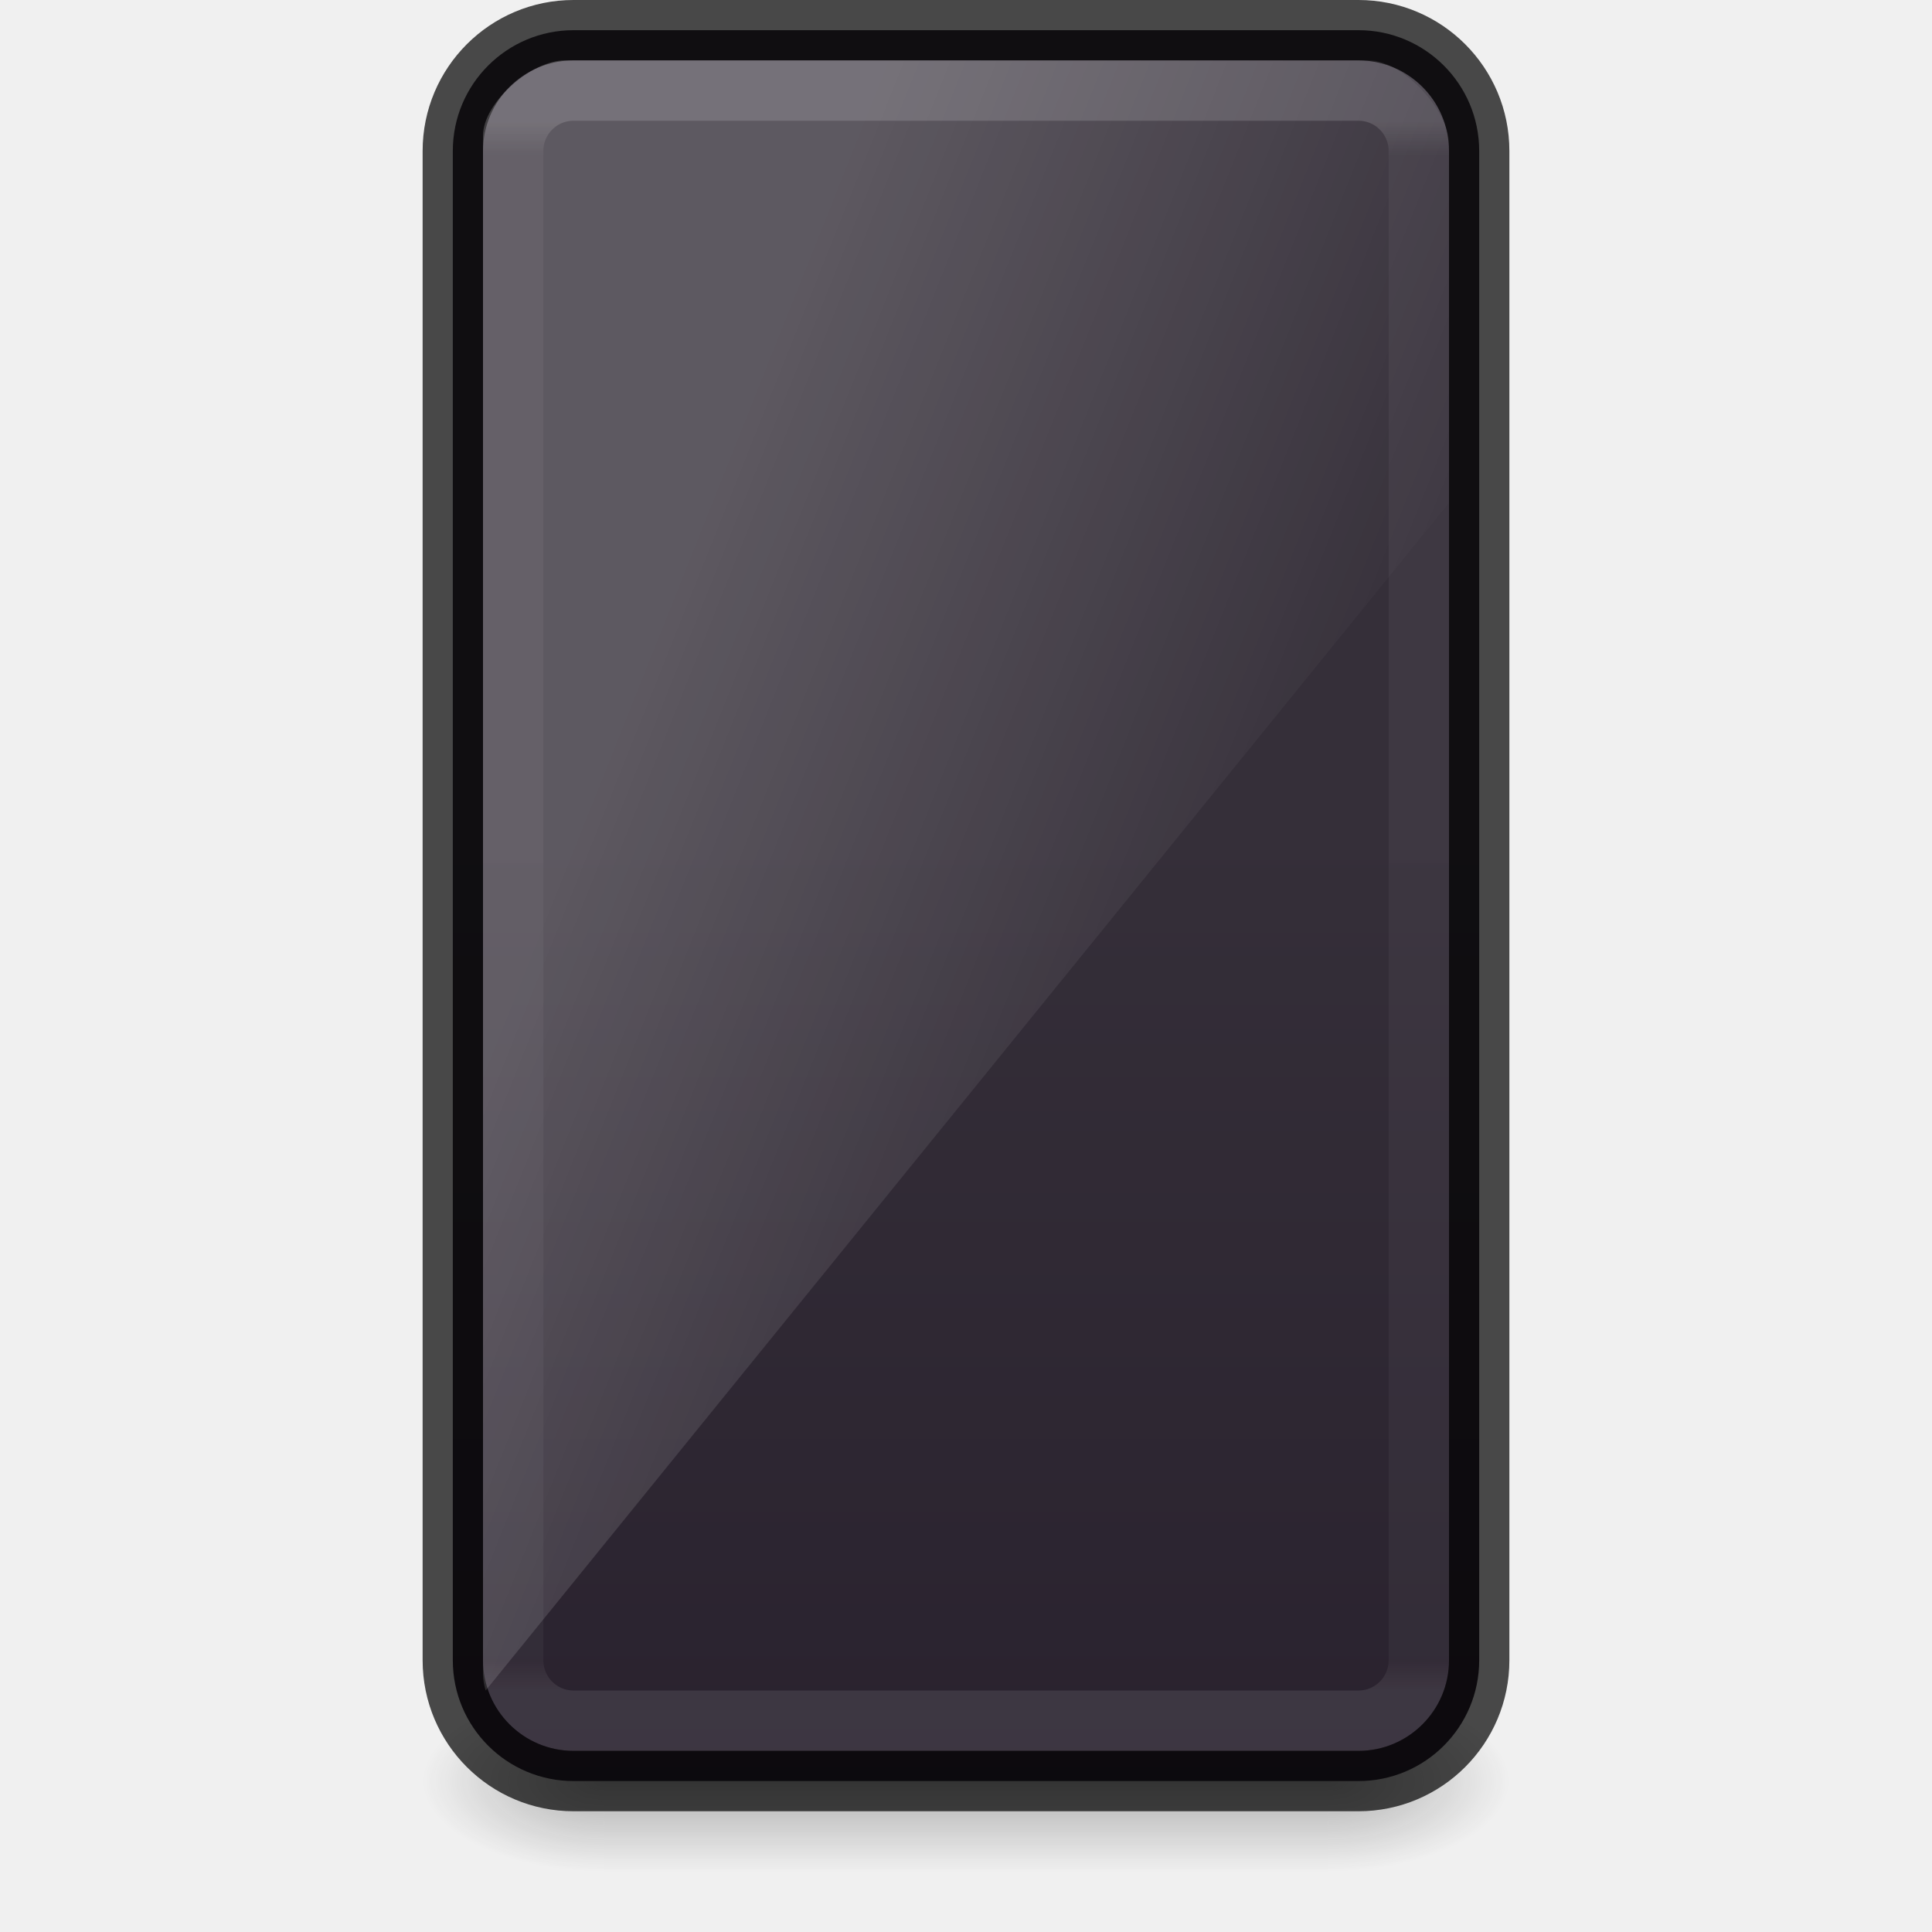
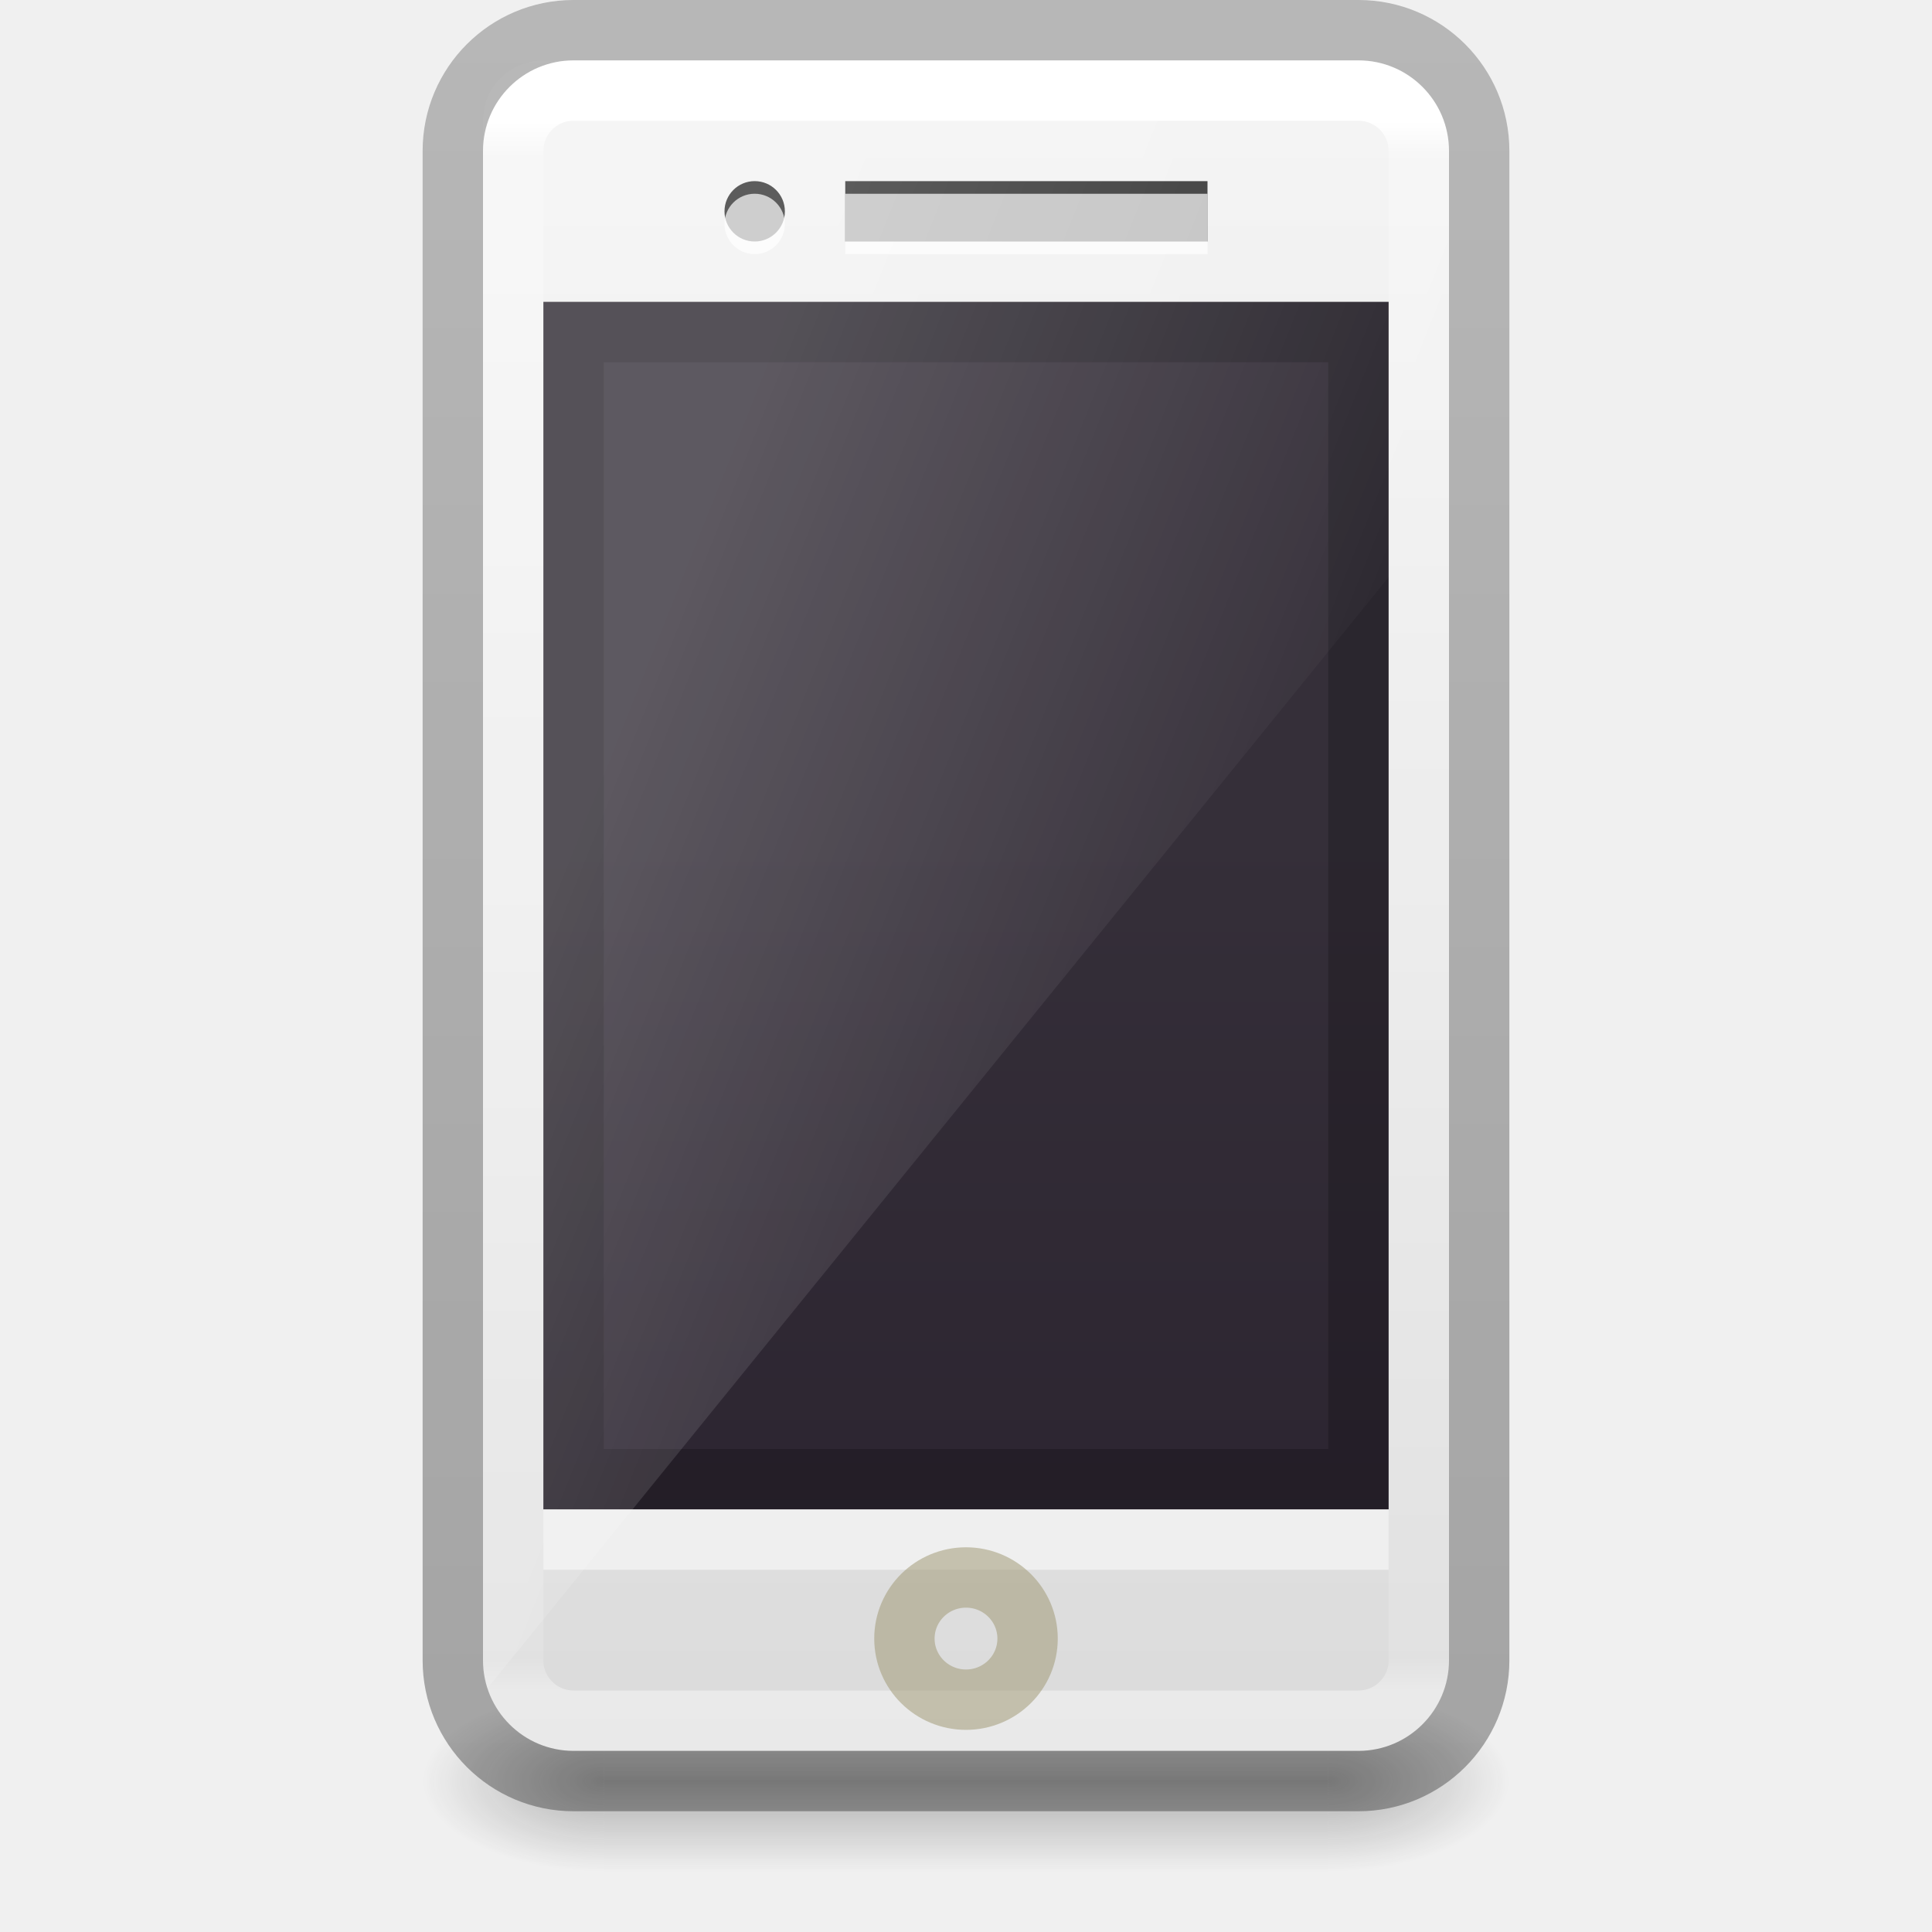
<svg xmlns="http://www.w3.org/2000/svg" xmlns:xlink="http://www.w3.org/1999/xlink" width="32" height="32" viewBox="0 0 32 32" version="1.1" id="SVGRoot">
  <defs id="defs4265">
-     <linearGradient xlink:href="#outerBackgroundGradient-5-0" id="linearGradient4020" gradientUnits="userSpaceOnUse" gradientTransform="matrix(0.3718751,0,0,0.9006211,8.190624,11.84783)" x1="15" y1="24.619" x2="15" y2="2" />
+     <linearGradient id="linearGradient5067">
+       <stop style="stop-color:#000000;stop-opacity:0.239" offset="0" id="stop5063" />
+       <stop style="stop-color:#000000;stop-opacity:0.318" offset="1" id="stop5065" />
+     </linearGradient>
+     <linearGradient gradientTransform="matrix(0.6800001,0,0,0.6744186,-0.3199997,1.511628)" gradientUnits="userSpaceOnUse" xlink:href="#linearGradient3260" id="linearGradient3043" y2="39" x2="24" y1="37" x1="24" />
+     <linearGradient id="linearGradient3260">
+       <stop offset="0" style="stop-color:#3c3c3c;stop-opacity:1" id="stop3262" />
+       <stop offset="1" style="stop-color:#505050;stop-opacity:1" id="stop3264" />
+     </linearGradient>
+     <linearGradient gradientTransform="matrix(0.4737906,0,0,0.6211399,4.594044,-0.8718332)" gradientUnits="userSpaceOnUse" xlink:href="#linearGradient3600" id="linearGradient3054" y2="48.137" x2="25.132" y1="2.911" x1="25.132" />
+     <linearGradient id="linearGradient3600">
+       <stop offset="0" style="stop-color:#f4f4f4;stop-opacity:1" id="stop3602" />
+       <stop offset="1" style="stop-color:#dbdbdb;stop-opacity:1" id="stop3604" />
+     </linearGradient>
+     <linearGradient xlink:href="#outerBackgroundGradient-5-0" id="linearGradient4020" gradientUnits="userSpaceOnUse" gradientTransform="matrix(0.3500001,0,0,0.8695652,8.649999,11.95652)" x1="15" y1="24.619" x2="15" y2="2" />
    <linearGradient id="outerBackgroundGradient-5-0">
      <stop id="stop3864-8-6-4" offset="0" style="stop-color:#261e2b;stop-opacity:1;" />
      <stop id="stop3866-9-1-86" offset="1" style="stop-color:#352f39;stop-opacity:1;" />
    </linearGradient>
    <linearGradient gradientTransform="matrix(0.4,0,0,1.503007,7.599999,13.02406)" gradientUnits="userSpaceOnUse" y2="12" x2="20" y1="-3" x1="10" id="linearGradient3887" xlink:href="#linearGradient3208" />
    <linearGradient id="linearGradient3208">
      <stop offset="0" style="stop-color:#ffffff;stop-opacity:1" id="stop3210" />
      <stop offset="1" style="stop-color:#ffffff;stop-opacity:0" id="stop3212" />
    </linearGradient>
-     <linearGradient y2="41.815" x2="24" y1="6.185" x1="24" gradientTransform="matrix(0.4054055,0,0,0.7297297,6.270267,-2.513505)" gradientUnits="userSpaceOnUse" id="linearGradient3916" xlink:href="#linearGradient25496" />
+     <linearGradient y2="41.815" x2="24" y1="6.185" x1="24" gradientTransform="matrix(0.4054055,0,0,0.7297297,6.270267,-2.513505)" gradientUnits="userSpaceOnUse" id="linearGradient3916" xlink:href="#linearGradient4630" />
+     <linearGradient id="linearGradient4630">
+       <stop offset="0" style="stop-color:#ffffff;stop-opacity:1" id="stop4622" />
+       <stop offset="0.022" style="stop-color:#ffffff;stop-opacity:0.235" id="stop4624" />
+       <stop offset="0.98" style="stop-color:#ffffff;stop-opacity:0.157" id="stop4626" />
+       <stop offset="1" style="stop-color:#ffffff;stop-opacity:0.392" id="stop4628" />
+     </linearGradient>
+     <linearGradient xlink:href="#linearGradient5067" id="linearGradient5069" x1="27.075" y1="1.093" x2="27.075" y2="44.832" gradientUnits="userSpaceOnUse" gradientTransform="matrix(0.68,0,0,0.6744186,-0.3199996,-0.511628)" />
    <linearGradient id="linearGradient3688-166-749-6">
      <stop id="stop2883-8" style="stop-color:#181818;stop-opacity:1" offset="0" />
      <stop id="stop2885-3" style="stop-color:#181818;stop-opacity:0" offset="1" />
    </linearGradient>
    <linearGradient id="linearGradient3702-501-757-3">
      <stop id="stop2895-3" style="stop-color:#181818;stop-opacity:0" offset="0" />
      <stop id="stop2897-28" style="stop-color:#181818;stop-opacity:1" offset="0.5" />
      <stop id="stop2899-8" style="stop-color:#181818;stop-opacity:0" offset="1" />
    </linearGradient>
    <linearGradient x1="25.058" y1="47.028" x2="25.058" y2="39.999" id="linearGradient2980-3" xlink:href="#linearGradient3702-501-757-3" gradientUnits="userSpaceOnUse" gradientTransform="matrix(0.4285714,0,0,0.4285713,5.714286,10.85715)" />
    <radialGradient cx="4.993" cy="43.5" r="2.5" fx="4.993" fy="43.5" id="radialGradient2978-3" xlink:href="#linearGradient3688-166-749-6" gradientUnits="userSpaceOnUse" gradientTransform="matrix(1.202271,0,0,0.5999999,-16.00712,-55.59999)" />
    <radialGradient cx="4.993" cy="43.5" r="2.5" fx="4.993" fy="43.5" id="radialGradient2976-2" xlink:href="#linearGradient3688-166-749-6" gradientUnits="userSpaceOnUse" gradientTransform="matrix(1.202271,0,0,0.5999999,15.99288,3.400005)" />
-     <linearGradient id="linearGradient25496">
-       <stop offset="0" style="stop-color:#ffffff;stop-opacity:1" id="stop25488" />
-       <stop offset="0.022" style="stop-color:#ffffff;stop-opacity:0.3" id="stop25490" />
-       <stop offset="0.98" style="stop-color:#ffffff;stop-opacity:0.25" id="stop25492" />
-       <stop offset="1" style="stop-color:#ffffff;stop-opacity:0.6" id="stop25494" />
-     </linearGradient>
  </defs>
  <rect style="opacity:0.3;fill:url(#radialGradient2976-2);fill-opacity:1;stroke:none" id="rect2801-0-9" y="28" x="22" height="3" width="3" />
  <rect style="opacity:0.3;fill:url(#radialGradient2978-3);fill-opacity:1;stroke:none" id="rect3696-2-1" transform="scale(-1,-1)" y="-31" x="-10" height="3" width="3" />
  <rect style="opacity:0.3;fill:url(#linearGradient2980-3);fill-opacity:1;stroke:none" id="rect3700-1-2" y="28" x="10" height="3" width="12" />
-   <rect style="opacity:1;vector-effect:none;fill:url(#linearGradient4020);fill-opacity:1;stroke:none;stroke-width:1;stroke-linecap:butt;stroke-linejoin:miter;stroke-miterlimit:4;stroke-dasharray:none;stroke-dashoffset:0;stroke-opacity:1" id="rect2722-7-3" y="0.5" x="7.5" ry="2" rx="2" height="29" width="17" />
-   <rect style="opacity:0.15;fill:none;stroke:url(#linearGradient3916);stroke-width:1;stroke-linecap:round;stroke-linejoin:round;stroke-miterlimit:4;stroke-dasharray:none;stroke-dashoffset:0;stroke-opacity:1" id="rect6741" y="1.5" x="8.5" ry="1" rx="1" height="27" width="15" />
-   <rect style="opacity:0.7;fill:none;fill-opacity:1;stroke:#000000;stroke-width:1;stroke-linecap:butt;stroke-linejoin:miter;stroke-miterlimit:4;stroke-dasharray:none;stroke-dashoffset:0;stroke-opacity:1;font-variant-east_asian:normal;vector-effect:none" id="rect2722-7-3-2" y="0.5" x="7.5" ry="2" rx="2" height="29" width="17" />
-   <path id="rect3872" d="M 9.356,1 C 8.802,1 8,1.7 8,2.248 V 27.724 C 8,27.821 8.018,27.912 8.044,28 L 24,8.327 V 2.378 C 24,1.829 23.231,1 22.677,1 Z" style="display:inline;opacity:0.2;fill:url(#linearGradient3887);fill-opacity:1;stroke:none;stroke-width:1" />
+   <rect style="display:inline;overflow:visible;visibility:visible;fill:url(#linearGradient3043);fill-opacity:1;fill-rule:nonzero;stroke:none;stroke-width:1;marker:none;enable-background:accumulate" id="rect3258" y="26.465" x="15.32" height="1.349" width="1.36" />
+   <rect style="opacity:1;fill:url(#linearGradient3054);fill-opacity:1;stroke:none;stroke-width:1;stroke-linecap:butt;stroke-linejoin:miter;stroke-miterlimit:4;stroke-dasharray:none;stroke-dashoffset:0;stroke-opacity:1" id="rect2722-7-3" y="1" x="8" ry="1.5" rx="1.5" height="28" width="16" />
+   <path id="rect3233" d="M 12.5,3 A 0.5,0.5 0 0 0 12,3.5 0.5,0.5 0 0 0 12.5,4 a 0.5,0.5 0 0 0 0.5,-0.5 0.5,0.5 0 0 0 -0.5,-0.5 z m 1.5,0 0,1 L 20,4 20,3 Z" style="display:inline;overflow:visible;visibility:visible;fill:#333333;fill-opacity:1;fill-rule:nonzero;stroke:none;stroke-width:1;marker:none;enable-background:accumulate" />
+   <path id="rect2722-0" d="M 9,5 23,5 23,25 9,25 Z" style="display:inline;fill:url(#linearGradient4020);fill-opacity:1;stroke:none;stroke-width:1" />
+   <path id="path3942" d="m 9,5 0,20 14,0 0,-20 z m 1,1 12,0 0,18 -12,0 z" style="display:inline;opacity:0.2;fill:#000000;fill-opacity:1;stroke:none" />
+   <path id="rect3872" d="M 9,1 C 8.446,1 8,1.441 8,1.99 L 8,27.724 C 8,27.821 8.018,27.912 8.044,28 L 24,8.327 24,1.99 C 24,1.441 23.554,1 23,1 Z" style="display:inline;opacity:0.2;fill:url(#linearGradient3887);fill-opacity:1;stroke:none;stroke-width:1" />
+   <rect style="opacity:1;fill:none;stroke:url(#linearGradient3916);stroke-width:1;stroke-linecap:round;stroke-linejoin:round;stroke-miterlimit:4;stroke-dasharray:none;stroke-dashoffset:0;stroke-opacity:1" id="rect6741" y="1.5" x="8.5" ry="1" rx="1" height="27" width="15" />
+   <rect style="opacity:1;fill:none;fill-opacity:1;stroke:url(#linearGradient5069);stroke-width:1;stroke-linecap:butt;stroke-linejoin:miter;stroke-miterlimit:4;stroke-dasharray:none;stroke-dashoffset:0;stroke-opacity:1" id="rect2722-7-3-2" y="0.5" x="7.5" ry="2" rx="2" height="29" width="17" />
+   <path id="path3942-6" d="m 9,25 0,1 14,0 0,-1 z" style="display:inline;opacity:0.5;fill:#ffffff;fill-opacity:1;stroke:none" />
+   <ellipse cy="27.14" cx="16" id="path4649" style="color:#000000;clip-rule:nonzero;display:inline;overflow:visible;visibility:visible;opacity:0.5;isolation:auto;mix-blend-mode:normal;color-interpolation:sRGB;color-interpolation-filters:linearRGB;solid-color:#000000;solid-opacity:1;fill:none;fill-opacity:1;fill-rule:nonzero;stroke:#9b946d;stroke-width:1;stroke-linecap:butt;stroke-linejoin:miter;stroke-miterlimit:4;stroke-dasharray:none;stroke-dashoffset:0;stroke-opacity:1;marker:none;color-rendering:auto;image-rendering:auto;shape-rendering:auto;text-rendering:auto;enable-background:accumulate" rx="1.02" ry="1.012" />
+   <path id="rect3233-2" d="m 12.5,3.209 a 0.5,0.5 0 0 0 -0.5,0.5 0.5,0.5 0 0 0 0.5,0.5 0.5,0.5 0 0 0 0.5,-0.5 0.5,0.5 0 0 0 -0.5,-0.5 z m 1.5,0 0,1 6,0 0,-1 z" style="display:inline;overflow:visible;visibility:visible;opacity:0.7;fill:#ffffff;fill-opacity:1;fill-rule:nonzero;stroke:none;stroke-width:1;stroke-linecap:butt;stroke-linejoin:miter;stroke-miterlimit:4;stroke-dasharray:none;stroke-dashoffset:0;stroke-opacity:1;marker:none;enable-background:accumulate" />
</svg>
